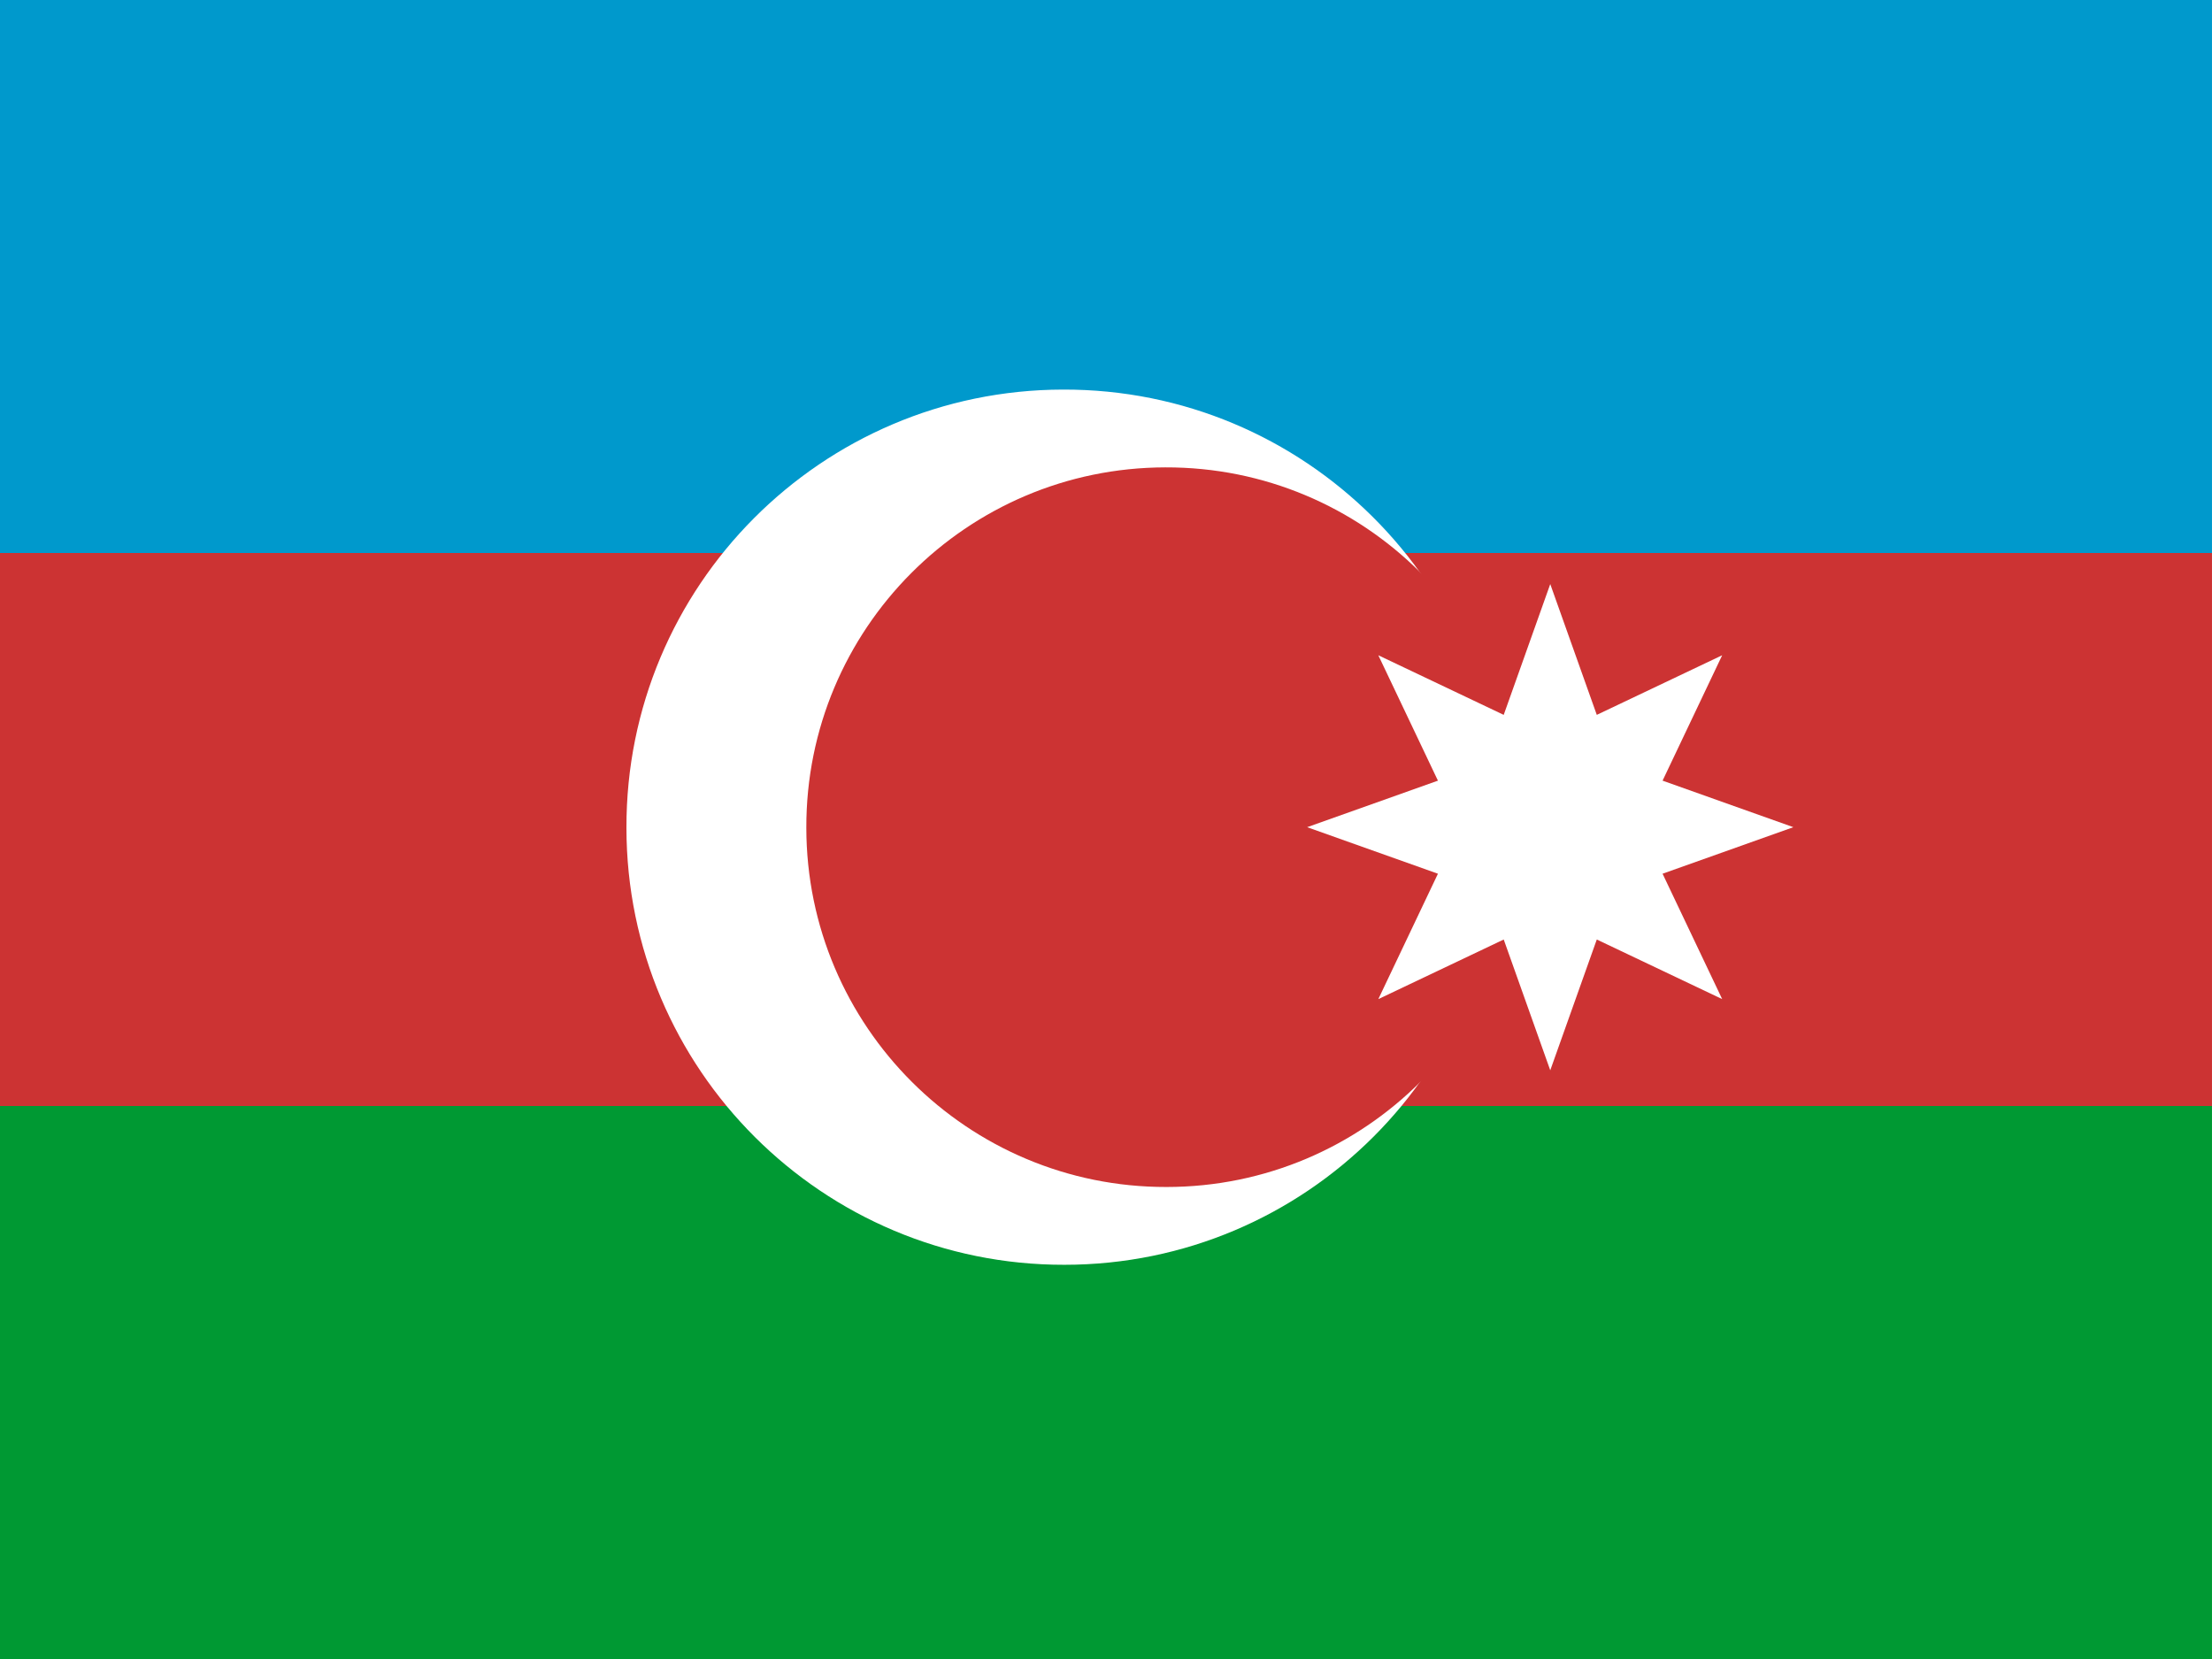
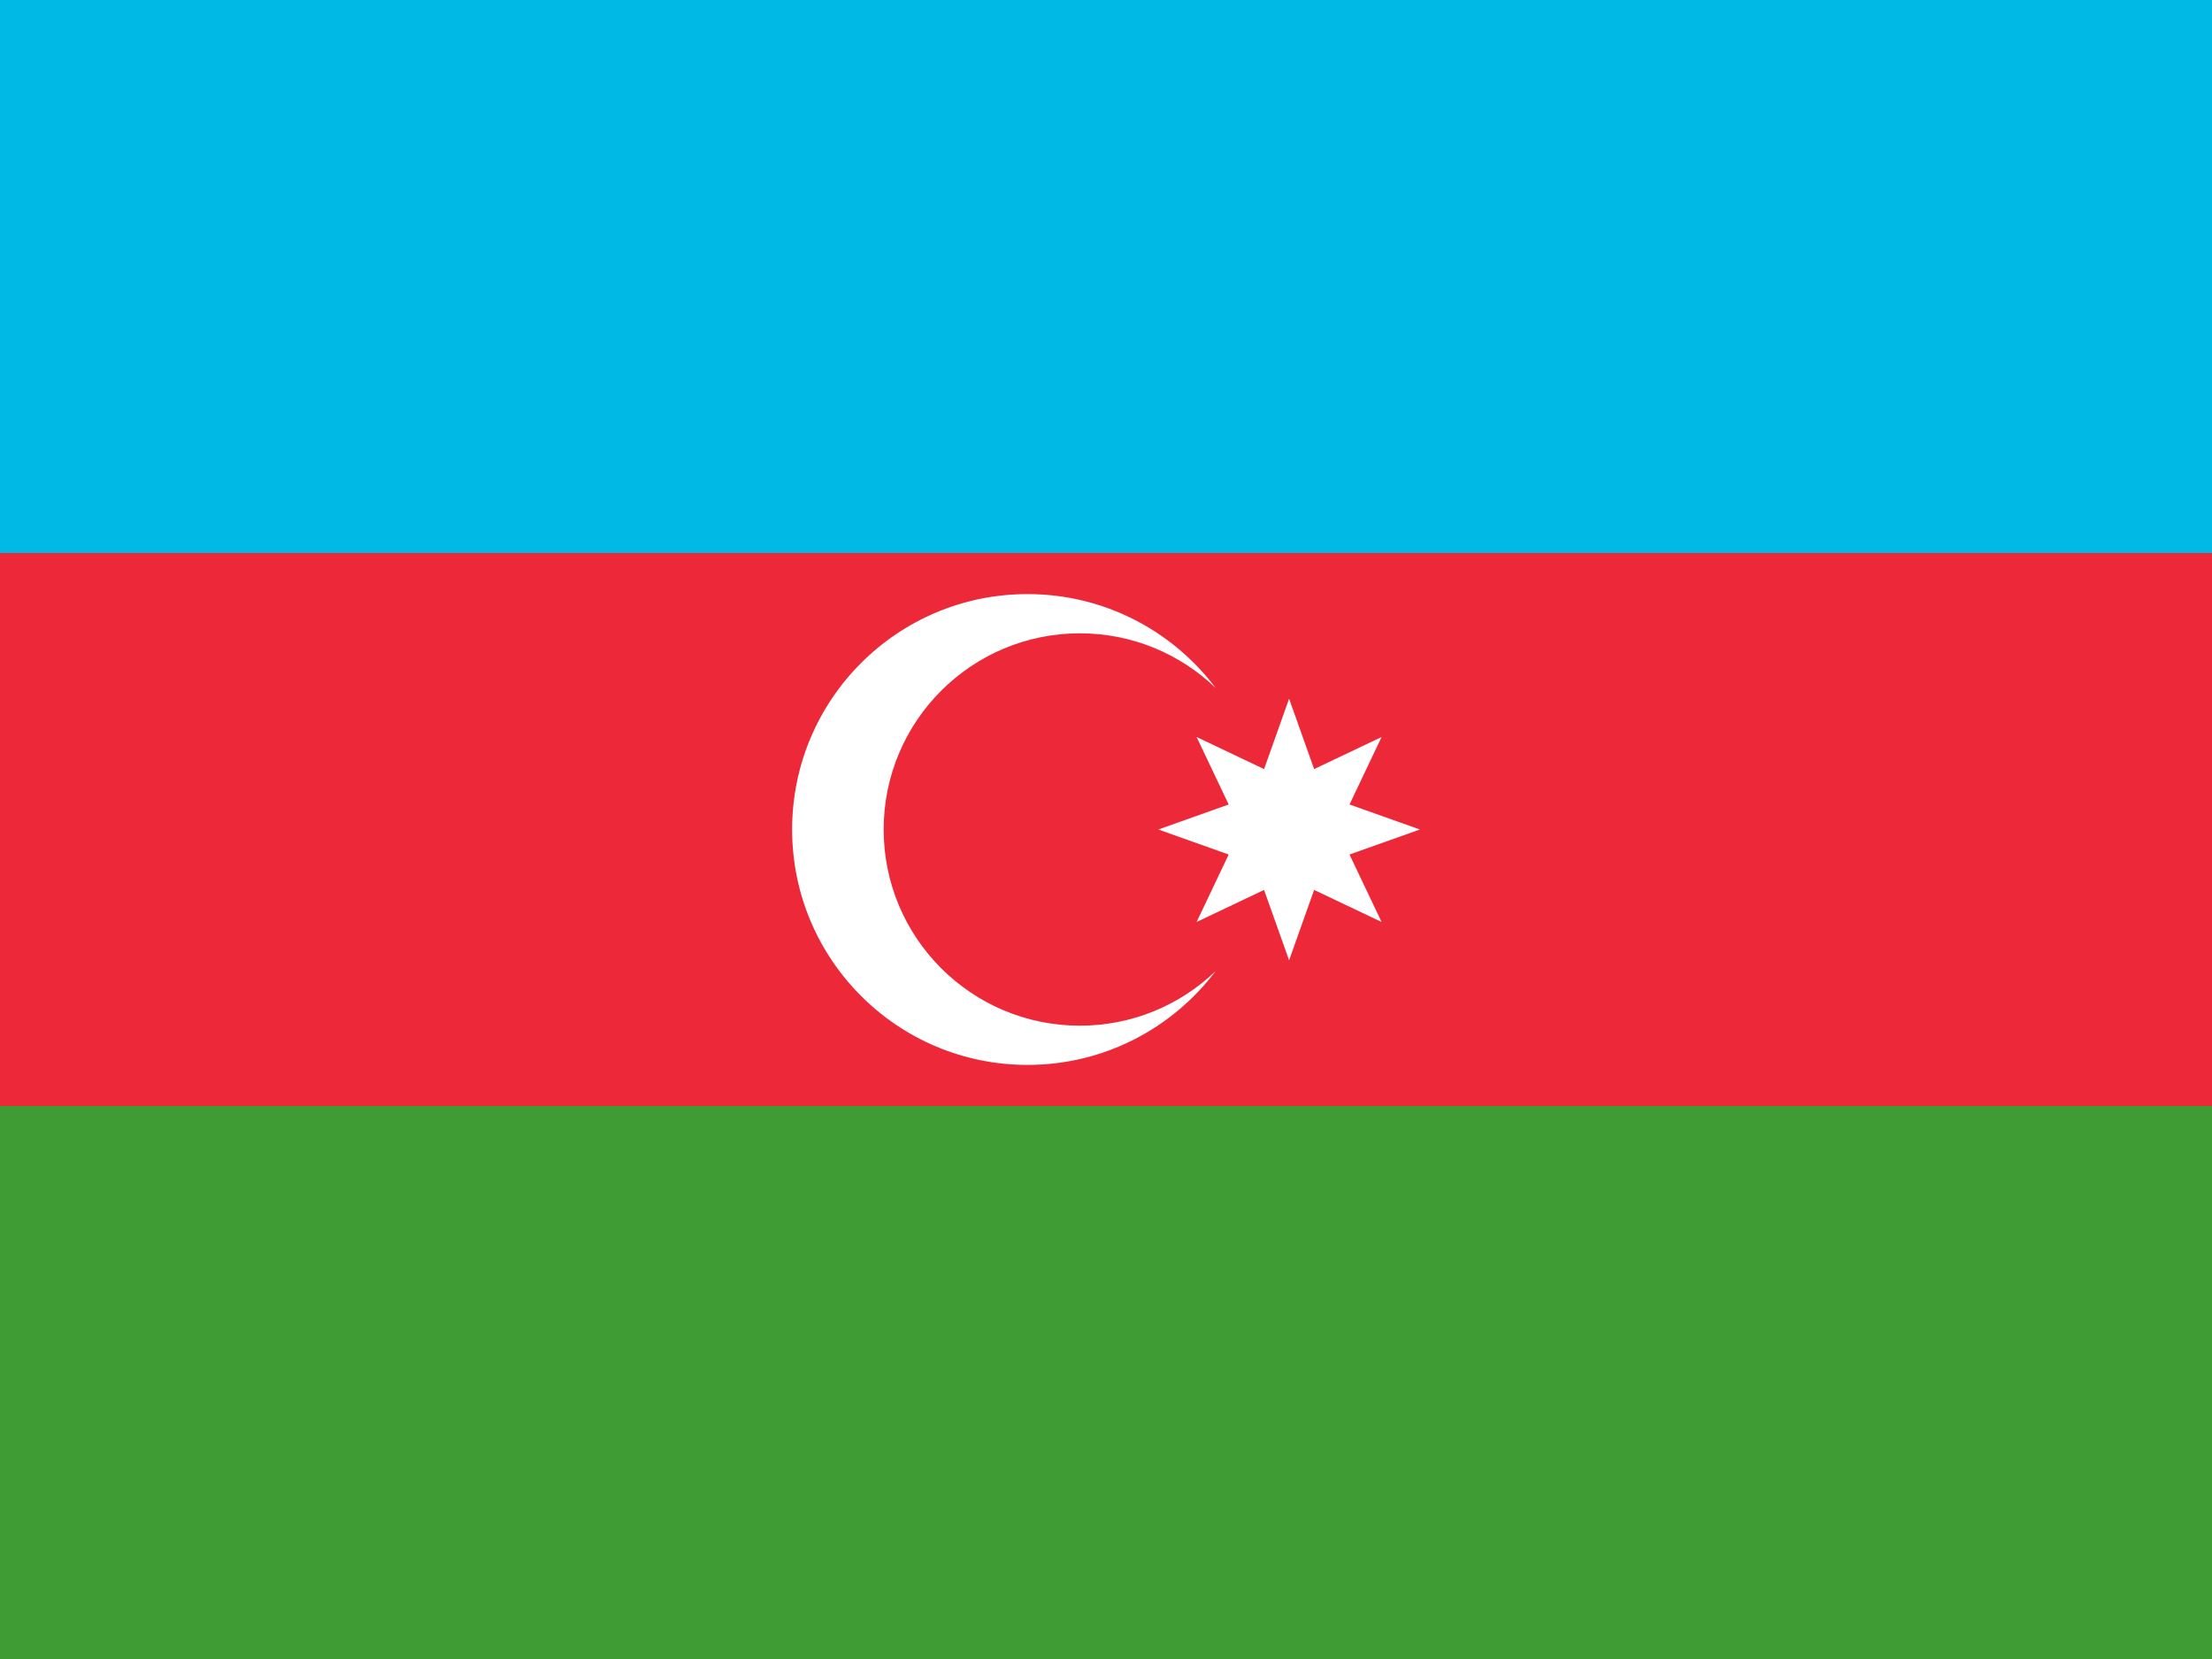
- <svg xmlns="http://www.w3.org/2000/svg" height="480" width="640" version="1">
-   <g stroke-width="1pt">
-     <g fill-rule="evenodd">
-       <path fill="#c33" d="M0 160h639.996v160H0z" />
-       <path fill="#09c" d="M0 0h639.996v160H0z" />
-       <path fill="#093" d="M0 320h639.996v160H0z" />
+ <svg xmlns="http://www.w3.org/2000/svg" width="640px" height="480px" viewBox="0 0 640 480" version="1.1">
+   <defs />
+   <g id="Page-1" stroke="none" stroke-width="1" fill="none" fill-rule="evenodd">
+     <g id="Flag_of_Azerbaijan">
+       <g id="flag">
+         <rect id="green" fill="#3F9C35" x="0" y="0" width="640" height="480" />
+         <rect id="red" fill="#ED2939" x="0" y="0" width="640" height="320" />
+         <rect id="blue" fill="#00B9E4" x="0" y="0" width="640" height="160" />
+       </g>
+       <path d="M351.708,280.976 C339.277,297.458 319.531,308.112 297.296,308.112 C259.679,308.112 229.184,277.617 229.184,240 C229.184,202.383 259.679,171.888 297.296,171.888 C319.531,171.888 339.277,182.542 351.708,199.024 C341.511,189.248 327.673,183.24 312.432,183.24 C281.085,183.24 255.672,208.652 255.672,240 C255.672,271.348 281.085,296.76 312.432,296.76 C327.673,296.76 341.511,290.752 351.708,280.976 L351.708,280.976 Z" id="moon" fill="#FFFFFF" />
+       <path d="M372.976,202.16 L380.216,222.52 L399.732,213.243 L390.455,232.76 L410.816,240 L390.455,247.24 L399.732,266.757 L380.216,257.48 L372.976,277.84 L365.735,257.48 L346.219,266.757 L355.496,247.24 L335.136,240 L355.496,232.76 L346.219,213.243 L365.735,222.52 L372.976,202.16 L372.976,202.16 Z" id="star" fill="#FFFFFF" />
    </g>
-     <path d="M434.468 239.33c.056 69.89-56.62 126.612-126.51 126.612-69.89.113-126.655-56.525-126.71-126.415-.17-69.89 56.41-126.696 126.3-126.81 69.89-.22 126.748 56.32 126.916 126.21v.403z" fill="#fff" />
-     <path d="M441.502 239.33c.046 57.465-46.555 104.103-104.02 104.103-57.465.092-104.14-46.472-104.186-103.937-.138-57.465 46.39-104.178 103.854-104.27 57.465-.182 104.214 46.307 104.352 103.772v.332z" fill="#c33" />
-     <path fill-rule="evenodd" fill="#fff" d="M448.536 168.99L462 206.833l36.28-17.247-17.247 36.28 37.843 13.464-37.843 13.463 17.247 36.28L462 271.828l-13.464 37.843-13.463-37.843-36.28 17.247 17.246-36.28-37.844-13.464 37.843-13.463-17.248-36.28 36.28 17.246" />
  </g>
</svg>
